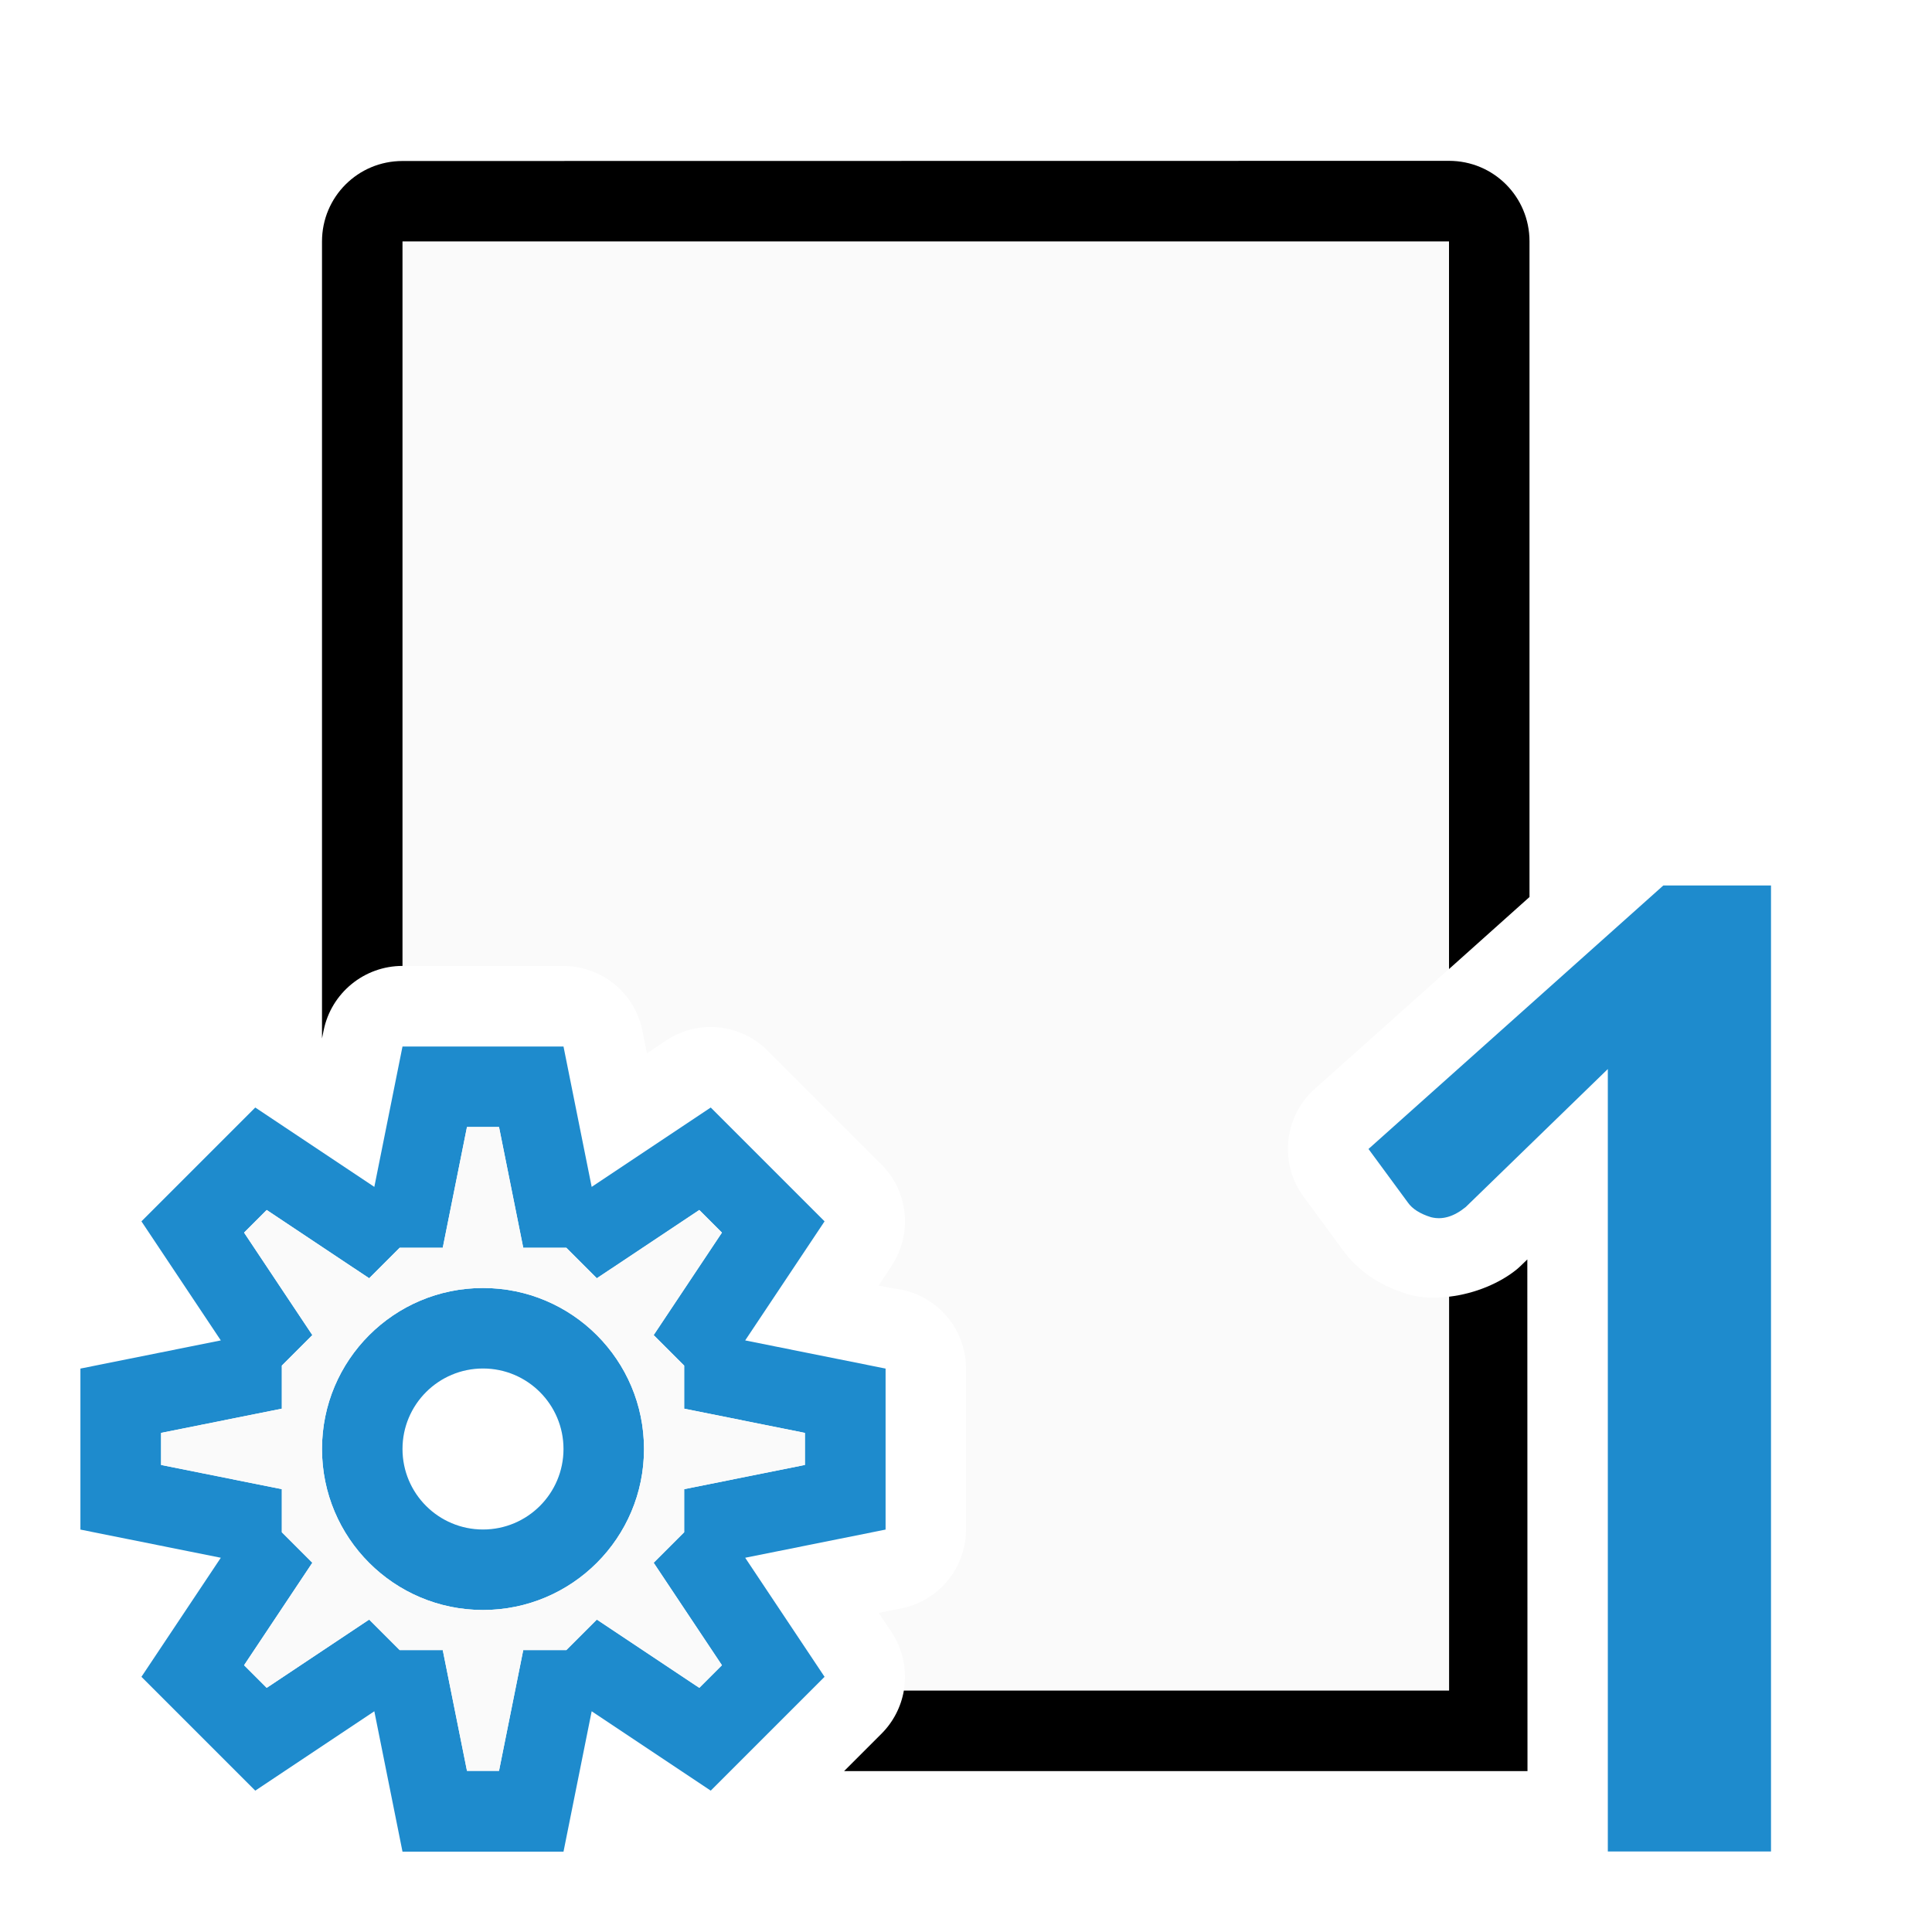
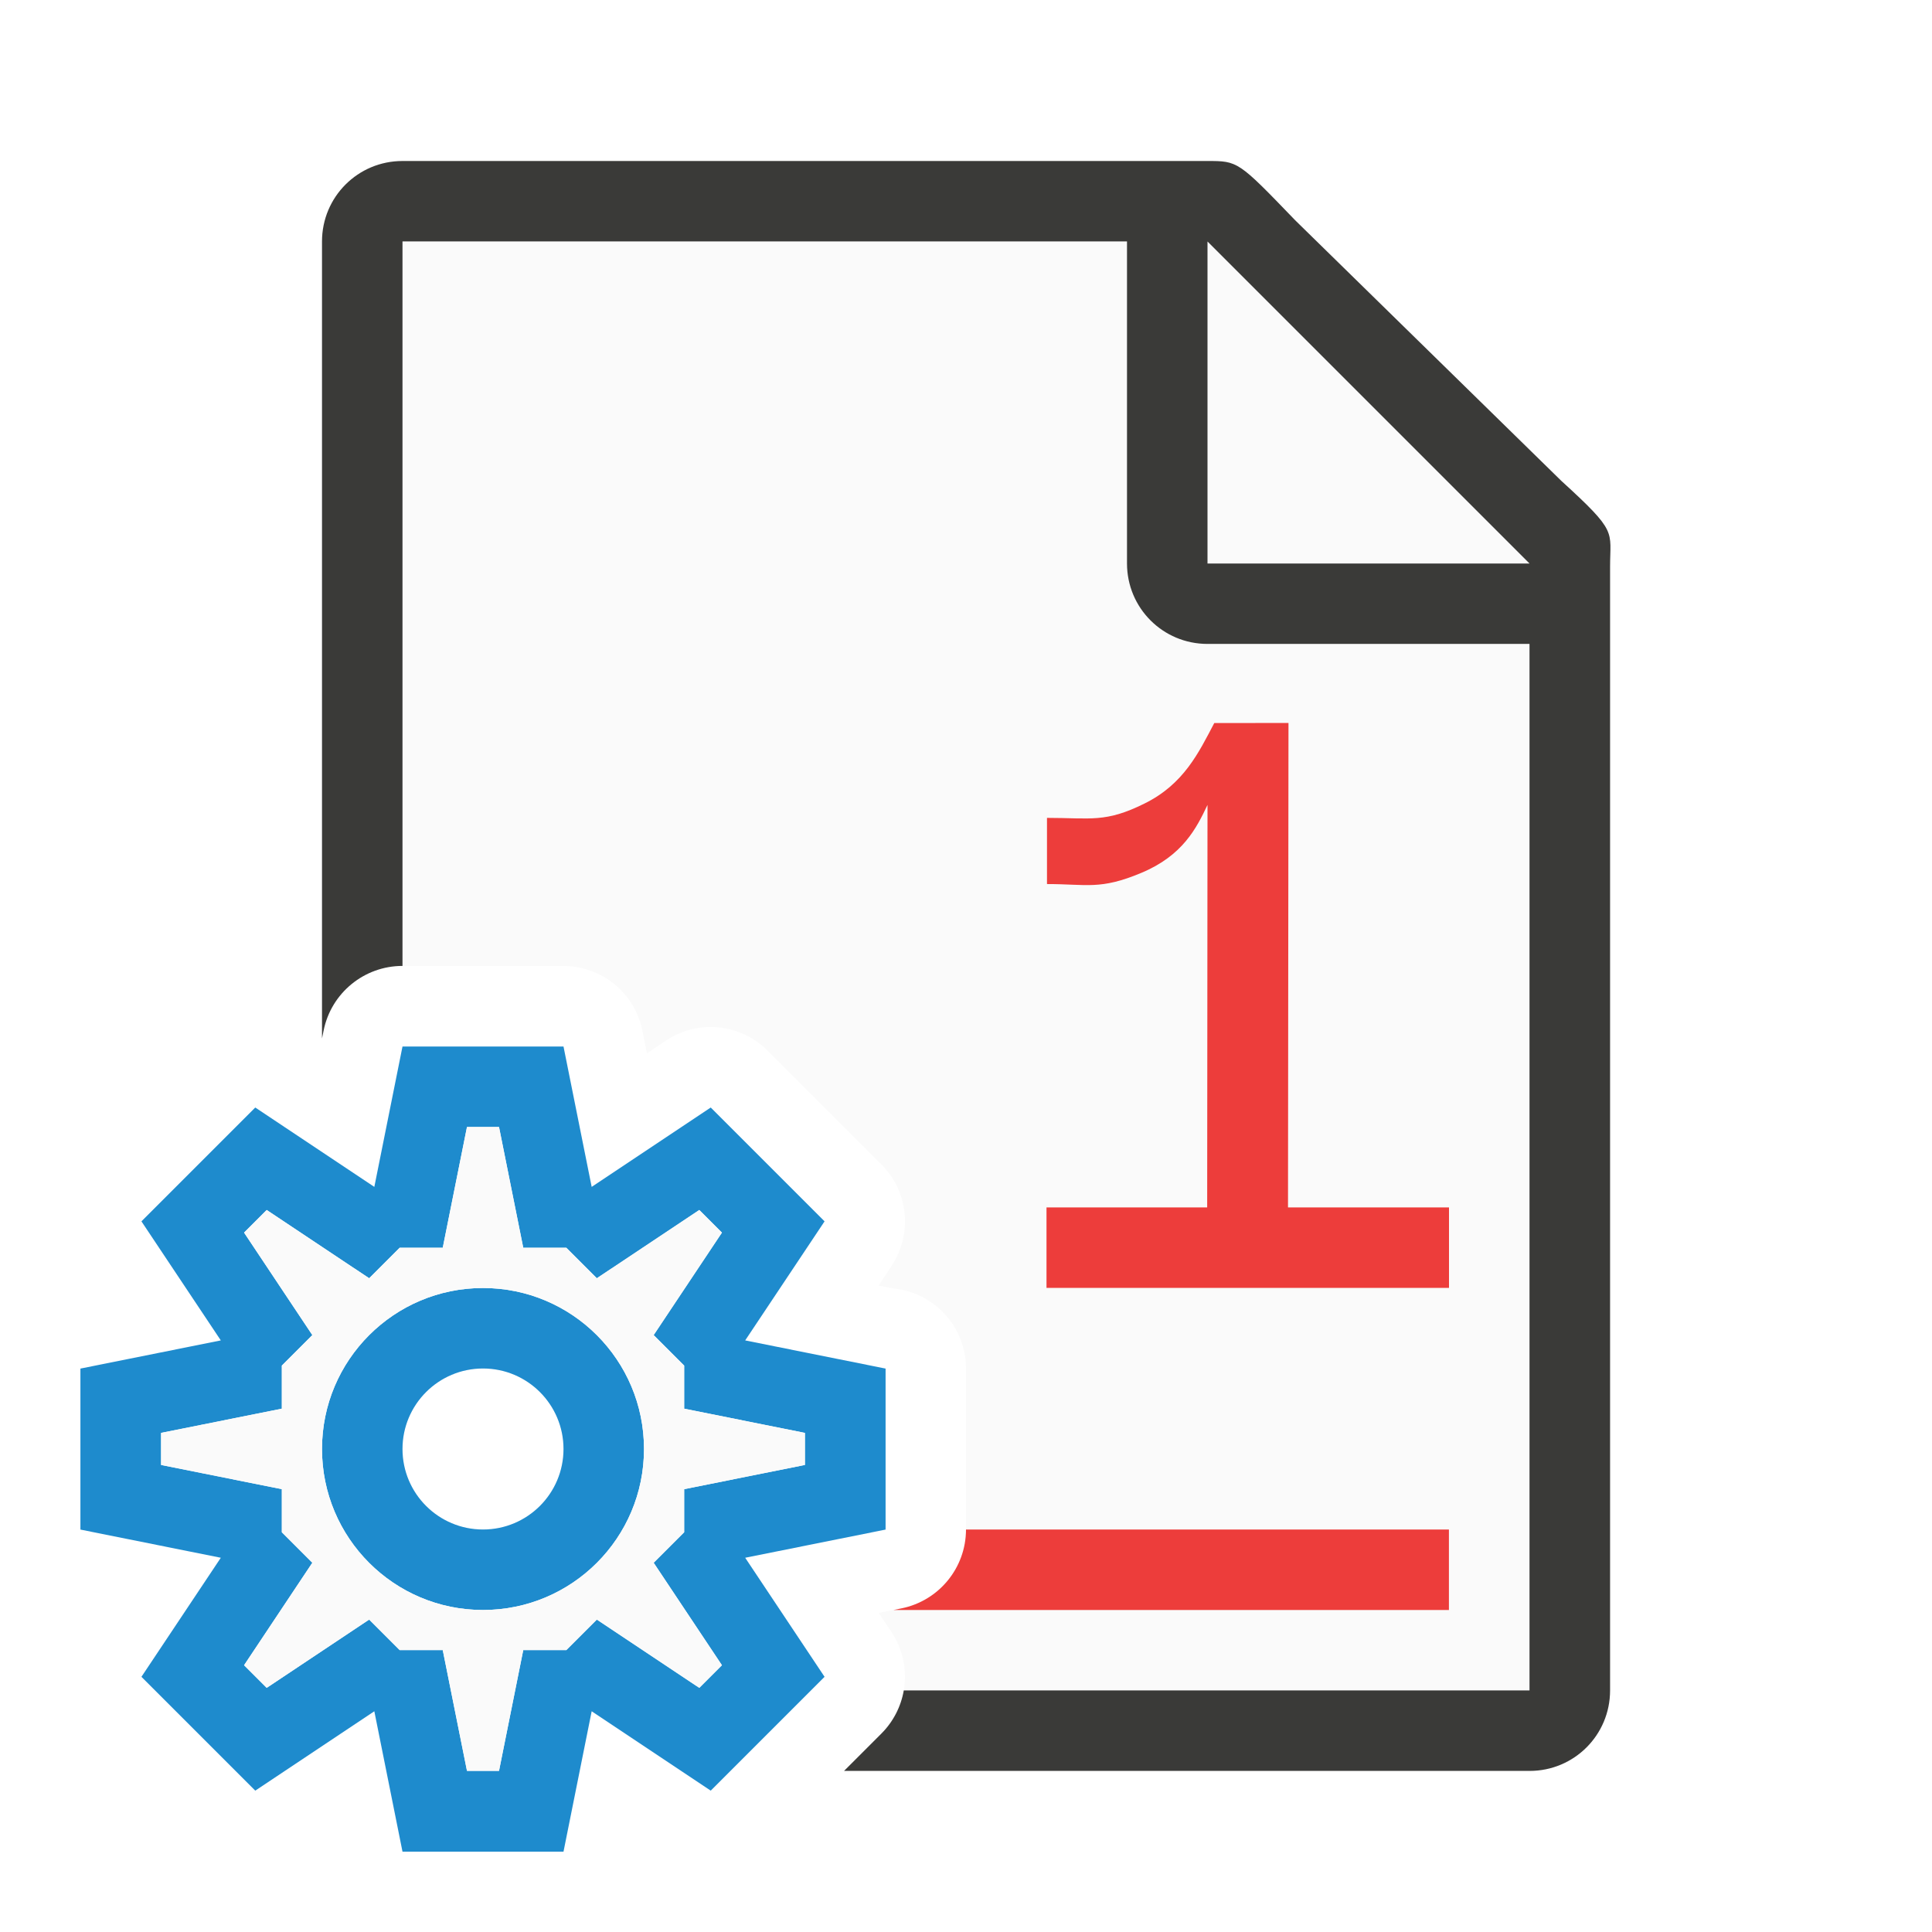
<svg xmlns="http://www.w3.org/2000/svg" viewBox="0 0 24 24">
-   <path d="m5 3v9h1 1a1 1 0 0 1 .98.803l.057.281.236-.158a1 1 0 0 1 1.262.125l.707.707.707.707a1 1 0 0 1 .125 1.262c-.076.114-.095.148-.16.244.1.016.118.024.234.041a1 1 0 0 1 .852.988v1 1a1 1 0 0 1 -.803.98l-.281.057.158.236a1 1 0 0 1 .152.727h6.773v-4.893c-.158.018-.318.021-.475-.02-.016-.004-.033-.009-.049-.014-.267-.084-.58-.239-.807-.562l-.475-.646c-.305-.415-.245-.994.139-1.338l1.666-1.488v-9.039z" fill="#fafafa" />
-   <path d="m5 2c-.554 0-1 .446-1 1v9.9l.02-.098a1 1 0 0 1 .98-.803v-9h13v9.039l1-.895v-8.145c0-.554-.446-1-1-1zm13.973 13.645-.066.064c-.02.02-.041.039-.062.057-.207.17-.517.304-.844.342v4.893h-6.773a1 1 0 0 1 -.277.535l-.465.465h7.516.973z" />
-   <path d="m19.973 22v-8.72l-1.764 1.713c-.148.121-.292.164-.434.127-.135-.042-.231-.103-.286-.182l-.489-.665 3.662-3.273h1.338v11 1h-2.027z" fill="#1e8bcd" />
+   <path d="m5 3v9h1 1a1 1 0 0 1 .98.803l.057.281.236-.158a1 1 0 0 1 1.262.125l.707.707.707.707a1 1 0 0 1 .125 1.262c-.076.114-.095.148-.16.244.1.016.118.024.234.041a1 1 0 0 1 .852.988v1 1a1 1 0 0 1 -.803.98l-.281.057.158.236a1 1 0 0 1 .152.727h7.773v-14.271l-4-3.729z" fill="#fafafa" />
+   <path d="m5 2c-.554 0-1 .446-1 1v9.9l.02-.098a1 1 0 0 1 .98-.803v-9h9v4c0 .554.446 1 1 1h4v13h-7.773a1 1 0 0 1 -.277.535l-.465.465h8.516c.554 0 1-.446 1-1v-10.109-3.641-.209c0-.451.098-.425-.605-1.066l-3.307-3.238c-.71-.737-.71-.736-1.094-.736h-.332-.662z" fill="#3a3a38" />
+   <path d="m15 7h4l-4-4z" fill="#fafafa" fill-rule="evenodd" />
+   <path d="m15.084 8.982c-.193.367-.378.759-.867 1-.486.241-.662.178-1.211.178v.822c.497 0 .66.076 1.172-.139.515-.215.685-.555.822-.844l-.004 5h-1.996v1h1.994 1.006 2v-1h-2l.006-6.018z" fill="#ed3d3b" />
+   <path d="m12 19a1 1 0 0 1 -.803.98l-.098.02h6.9v-1z" fill="#ed3d3b" fill-opacity=".993" />
  <path d="m5 13-.35 1.744-1.479-.986-.707.707-.707.707.986 1.479-1.744.35v1 1l1.744.35-.986 1.479.707.707.707.707 1.479-.986.35 1.744h1 1l.35-1.744 1.479.986.707-.707.707-.707-.986-1.479 1.744-.35v-1-1l-1.744-.35.986-1.479-.707-.707-.707-.707-1.479.986-.35-1.744h-1zm.801 1h.398l.301 1.5h.535l.379.379 1.273-.848.281.281-.848 1.273.379.379v.535l1.5.301v.398l-1.5.301v.535l-.379.379.848 1.273-.281.281-1.273-.848-.379.379h-.535l-.301 1.5h-.398l-.301-1.5h-.535l-.379-.379-1.273.848-.281-.281.848-1.273-.379-.379v-.535l-1.5-.301v-.398l1.5-.301v-.535l.379-.379-.848-1.273.281-.281 1.273.848.379-.379h.535zm.199 2a2 2 0 0 0 -2 2 2 2 0 0 0 2 2 2 2 0 0 0 2-2 2 2 0 0 0 -2-2zm0 1a1 1 0 0 1 1 1 1 1 0 0 1 -1 1 1 1 0 0 1 -1-1 1 1 0 0 1 1-1z" fill="#1e8bcd" />
  <path d="m5.801 14h.398l.301 1.5h.535l.379.379 1.273-.848.281.281-.848 1.273.379.379v.535l1.5.301v.398l-1.5.301v.535l-.379.379.848 1.273-.281.281-1.273-.848-.379.379h-.535l-.301 1.5h-.398l-.301-1.5h-.535l-.379-.379-1.273.848-.281-.281.848-1.273-.379-.379v-.535l-1.5-.301v-.398l1.5-.301v-.535l.379-.379-.848-1.273.281-.281 1.273.848.379-.379h.535zm.199 2c-1.105 0-2 .895-2 2s.895 2 2 2 2-.895 2-2-.895-2-2-2z" fill="#fafafa" />
</svg>
